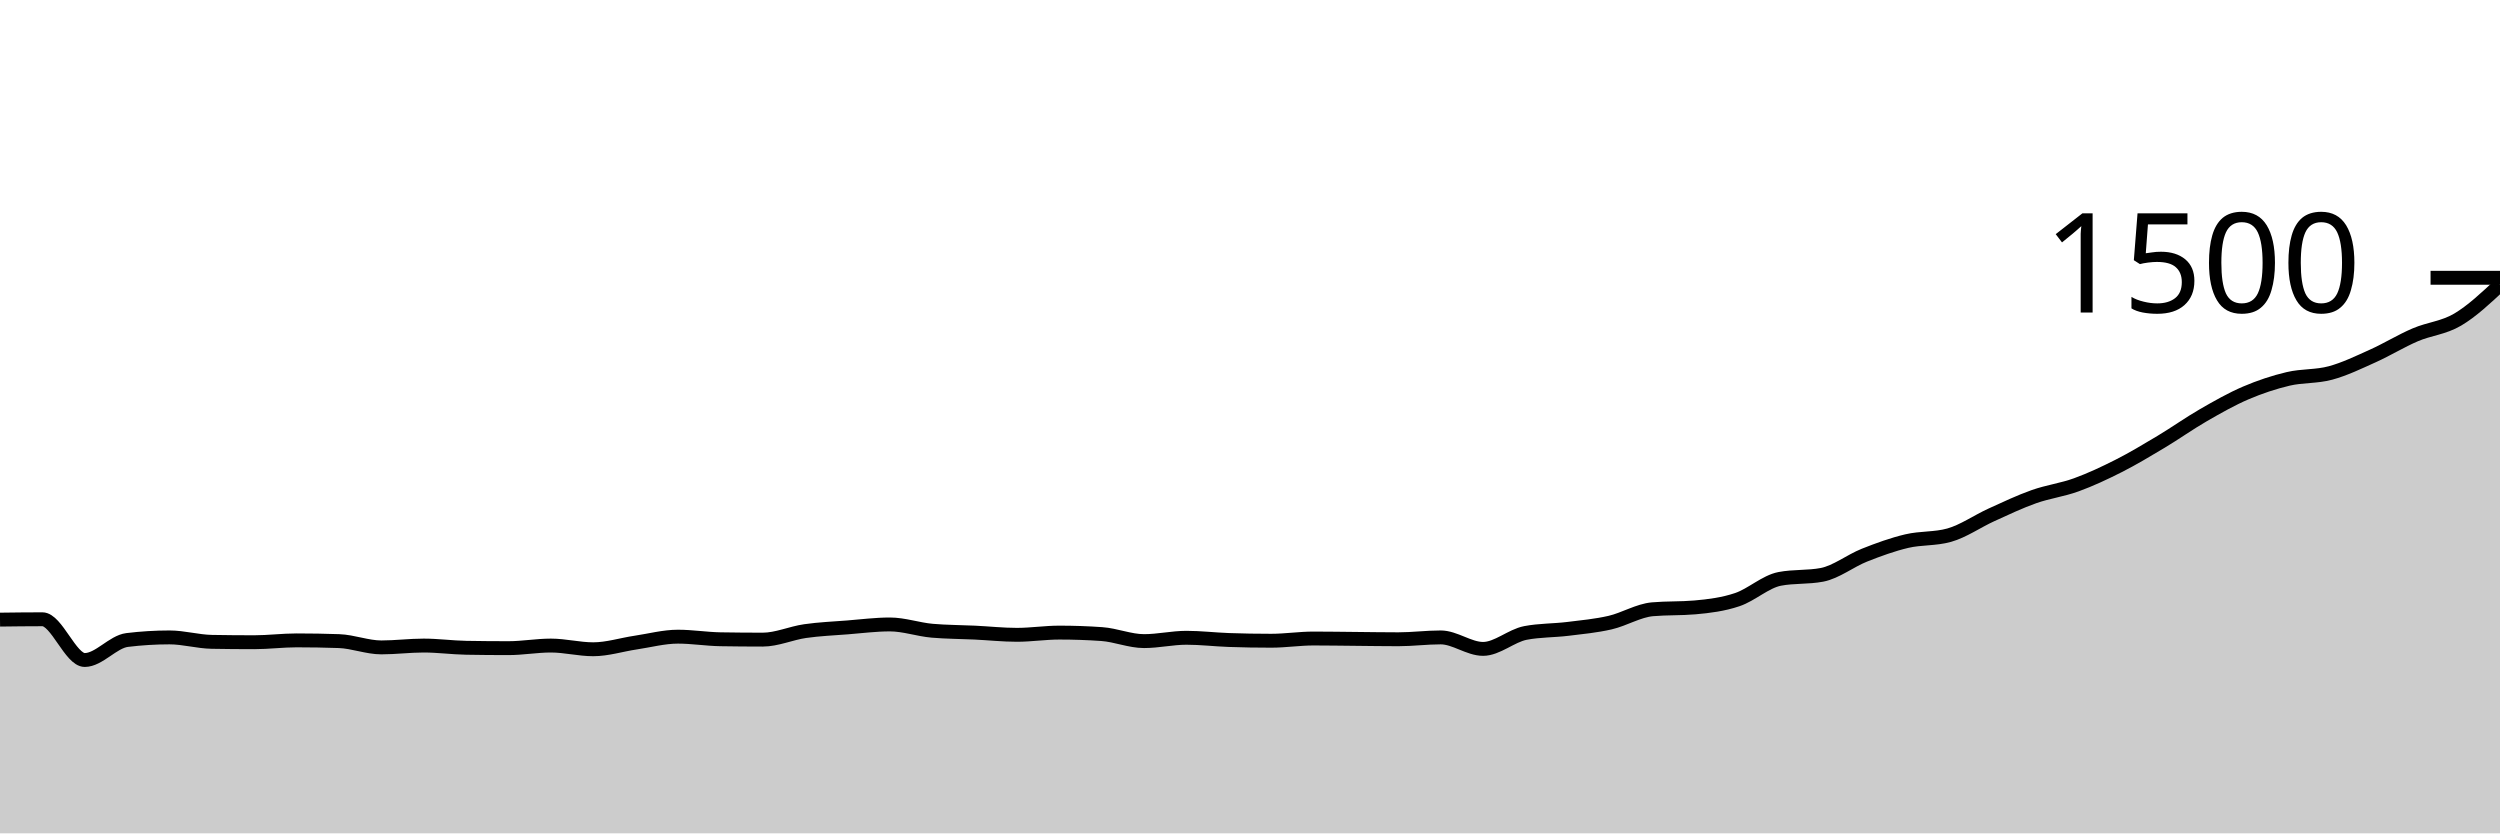
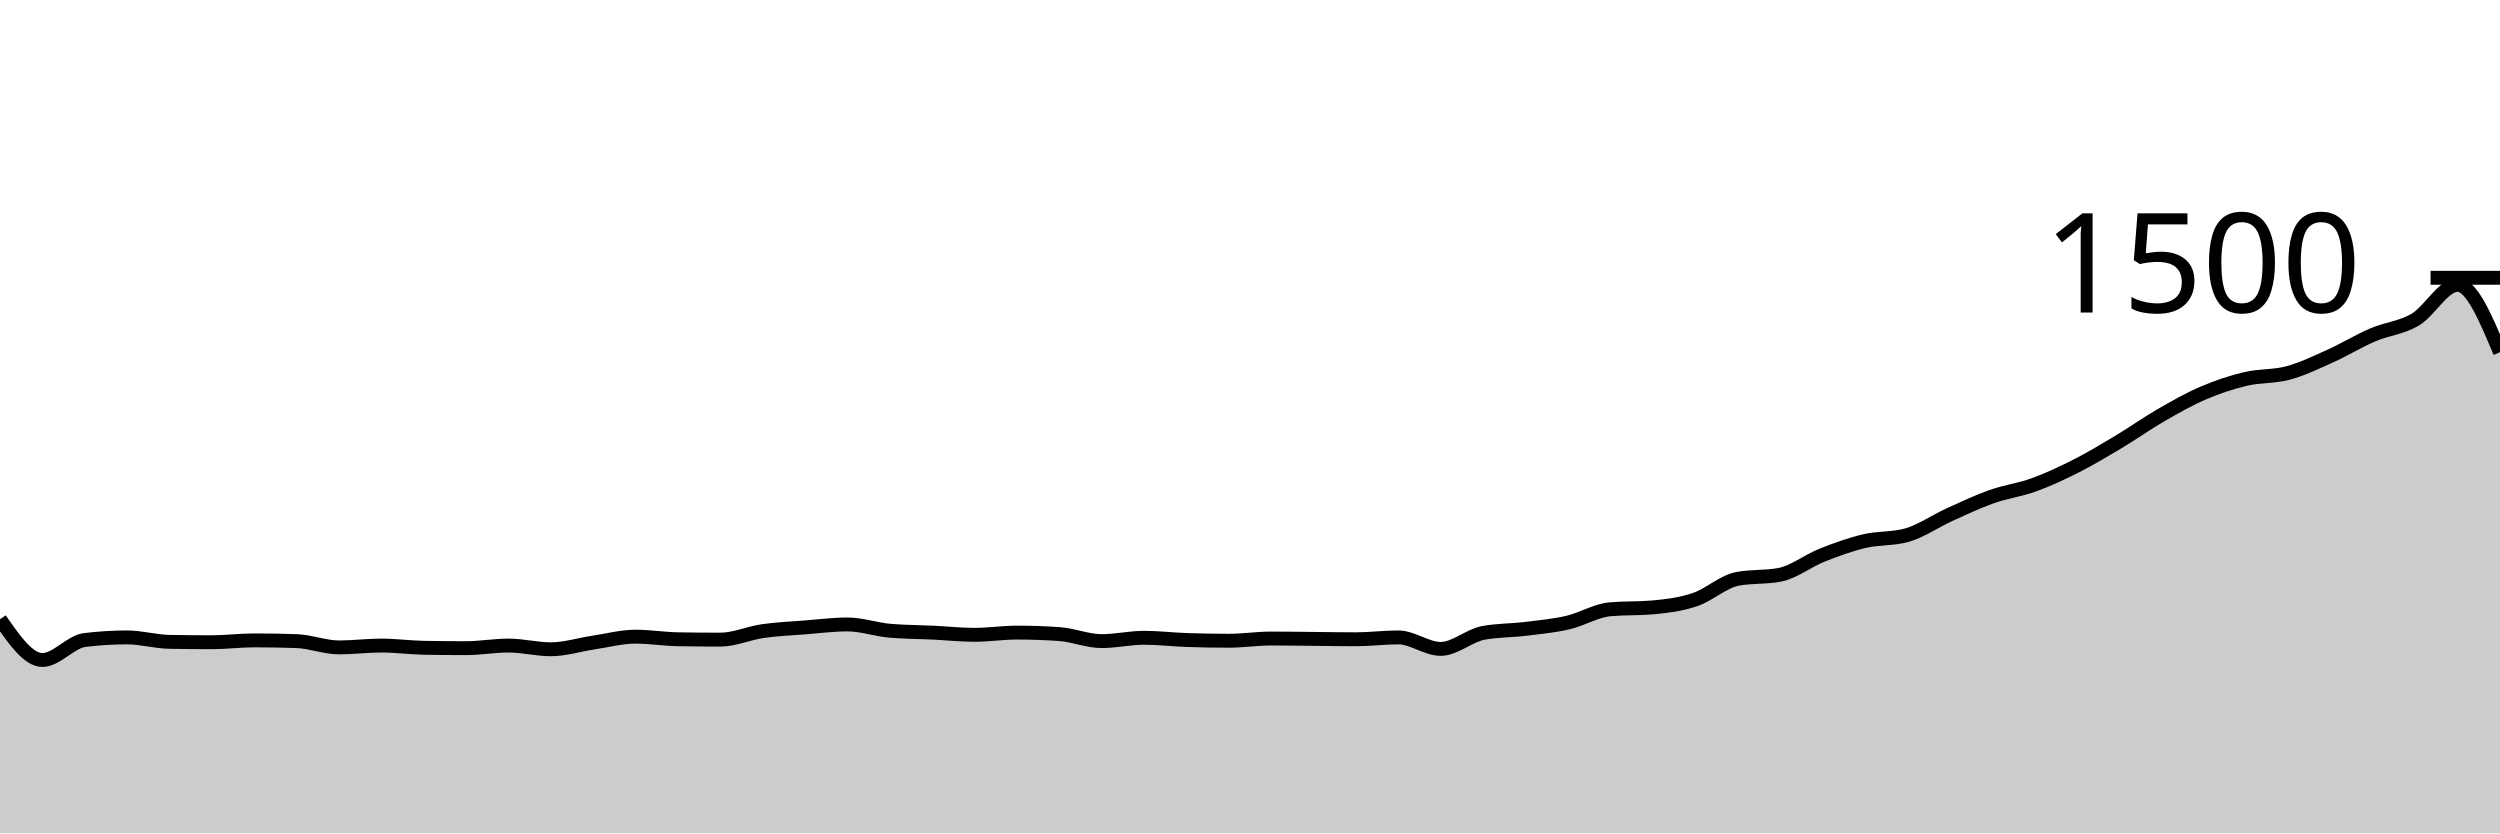
<svg xmlns="http://www.w3.org/2000/svg" viewBox="0 0 180 60">
  <g transform="translate(0,20)">
-     <path class="area" fill="rgba(0, 0, 0, 0.2)" d="M0,24.613C1.017,24.6,2.034,24.587,3.051,24.587C4.068,24.587,5.085,27.52,6.102,27.52C7.119,27.52,8.136,26.204,9.153,26.08C10.169,25.956,11.186,25.893,12.203,25.893C13.22,25.893,14.237,26.196,15.254,26.213C16.271,26.231,17.288,26.24,18.305,26.24C19.322,26.24,20.339,26.107,21.356,26.107C22.373,26.107,23.39,26.124,24.407,26.16C25.424,26.196,26.441,26.613,27.458,26.613C28.475,26.613,29.492,26.48,30.508,26.48C31.525,26.48,32.542,26.622,33.559,26.64C34.576,26.658,35.593,26.667,36.61,26.667C37.627,26.667,38.644,26.48,39.661,26.48C40.678,26.48,41.695,26.747,42.712,26.747C43.729,26.747,44.746,26.418,45.763,26.267C46.78,26.116,47.797,25.84,48.814,25.84C49.831,25.84,50.847,26.009,51.864,26.027C52.881,26.044,53.898,26.053,54.915,26.053C55.932,26.053,56.949,25.587,57.966,25.44C58.983,25.293,60,25.253,61.017,25.173C62.034,25.093,63.051,24.96,64.068,24.96C65.085,24.96,66.102,25.324,67.119,25.413C68.136,25.502,69.153,25.498,70.169,25.547C71.186,25.596,72.203,25.707,73.22,25.707C74.237,25.707,75.254,25.547,76.271,25.547C77.288,25.547,78.305,25.582,79.322,25.653C80.339,25.724,81.356,26.16,82.373,26.16C83.39,26.16,84.407,25.92,85.424,25.92C86.441,25.92,87.458,26.044,88.475,26.08C89.492,26.116,90.508,26.133,91.525,26.133C92.542,26.133,93.559,25.973,94.576,25.973C95.593,25.973,96.61,25.991,97.627,26C98.644,26.009,99.661,26.027,100.678,26.027C101.695,26.027,102.712,25.893,103.729,25.893C104.746,25.893,105.763,26.72,106.78,26.72C107.797,26.72,108.814,25.769,109.831,25.573C110.847,25.378,111.864,25.404,112.881,25.28C113.898,25.156,114.915,25.062,115.932,24.827C116.949,24.591,117.966,23.956,118.983,23.867C120,23.778,121.017,23.822,122.034,23.733C123.051,23.644,124.068,23.516,125.085,23.173C126.102,22.831,127.119,21.876,128.136,21.68C129.153,21.484,130.169,21.582,131.186,21.387C132.203,21.191,133.22,20.378,134.237,19.973C135.254,19.569,136.271,19.2,137.288,18.96C138.305,18.72,139.322,18.818,140.339,18.533C141.356,18.249,142.373,17.529,143.39,17.067C144.407,16.604,145.424,16.12,146.441,15.76C147.458,15.4,148.475,15.276,149.492,14.907C150.508,14.538,151.525,14.062,152.542,13.547C153.559,13.031,154.576,12.422,155.593,11.813C156.61,11.204,157.627,10.48,158.644,9.893C159.661,9.307,160.678,8.729,161.695,8.293C162.712,7.858,163.729,7.52,164.746,7.28C165.763,7.04,166.78,7.129,167.797,6.853C168.814,6.578,169.831,6.084,170.847,5.627C171.864,5.169,172.881,4.542,173.898,4.107C174.915,3.671,175.932,3.613,176.949,3.013C177.966,2.413,178.983,1.46,180,0.507L180,40C178.983,40,177.966,40,176.949,40C175.932,40,174.915,40,173.898,40C172.881,40,171.864,40,170.847,40C169.831,40,168.814,40,167.797,40C166.78,40,165.763,40,164.746,40C163.729,40,162.712,40,161.695,40C160.678,40,159.661,40,158.644,40C157.627,40,156.61,40,155.593,40C154.576,40,153.559,40,152.542,40C151.525,40,150.508,40,149.492,40C148.475,40,147.458,40,146.441,40C145.424,40,144.407,40,143.39,40C142.373,40,141.356,40,140.339,40C139.322,40,138.305,40,137.288,40C136.271,40,135.254,40,134.237,40C133.22,40,132.203,40,131.186,40C130.169,40,129.153,40,128.136,40C127.119,40,126.102,40,125.085,40C124.068,40,123.051,40,122.034,40C121.017,40,120,40,118.983,40C117.966,40,116.949,40,115.932,40C114.915,40,113.898,40,112.881,40C111.864,40,110.847,40,109.831,40C108.814,40,107.797,40,106.78,40C105.763,40,104.746,40,103.729,40C102.712,40,101.695,40,100.678,40C99.661,40,98.644,40,97.627,40C96.61,40,95.593,40,94.576,40C93.559,40,92.542,40,91.525,40C90.508,40,89.492,40,88.475,40C87.458,40,86.441,40,85.424,40C84.407,40,83.39,40,82.373,40C81.356,40,80.339,40,79.322,40C78.305,40,77.288,40,76.271,40C75.254,40,74.237,40,73.22,40C72.203,40,71.186,40,70.169,40C69.153,40,68.136,40,67.119,40C66.102,40,65.085,40,64.068,40C63.051,40,62.034,40,61.017,40C60,40,58.983,40,57.966,40C56.949,40,55.932,40,54.915,40C53.898,40,52.881,40,51.864,40C50.847,40,49.831,40,48.814,40C47.797,40,46.78,40,45.763,40C44.746,40,43.729,40,42.712,40C41.695,40,40.678,40,39.661,40C38.644,40,37.627,40,36.61,40C35.593,40,34.576,40,33.559,40C32.542,40,31.525,40,30.508,40C29.492,40,28.475,40,27.458,40C26.441,40,25.424,40,24.407,40C23.39,40,22.373,40,21.356,40C20.339,40,19.322,40,18.305,40C17.288,40,16.271,40,15.254,40C14.237,40,13.22,40,12.203,40C11.186,40,10.169,40,9.153,40C8.136,40,7.119,40,6.102,40C5.085,40,4.068,40,3.051,40C2.034,40,1.017,40,0,40Z" />
-     <path class="line" stroke="black" fill="none" d="M0,24.613C1.017,24.6,2.034,24.587,3.051,24.587C4.068,24.587,5.085,27.52,6.102,27.52C7.119,27.52,8.136,26.204,9.153,26.08C10.169,25.956,11.186,25.893,12.203,25.893C13.22,25.893,14.237,26.196,15.254,26.213C16.271,26.231,17.288,26.24,18.305,26.24C19.322,26.24,20.339,26.107,21.356,26.107C22.373,26.107,23.39,26.124,24.407,26.16C25.424,26.196,26.441,26.613,27.458,26.613C28.475,26.613,29.492,26.48,30.508,26.48C31.525,26.48,32.542,26.622,33.559,26.64C34.576,26.658,35.593,26.667,36.61,26.667C37.627,26.667,38.644,26.48,39.661,26.48C40.678,26.48,41.695,26.747,42.712,26.747C43.729,26.747,44.746,26.418,45.763,26.267C46.78,26.116,47.797,25.84,48.814,25.84C49.831,25.84,50.847,26.009,51.864,26.027C52.881,26.044,53.898,26.053,54.915,26.053C55.932,26.053,56.949,25.587,57.966,25.44C58.983,25.293,60,25.253,61.017,25.173C62.034,25.093,63.051,24.96,64.068,24.96C65.085,24.96,66.102,25.324,67.119,25.413C68.136,25.502,69.153,25.498,70.169,25.547C71.186,25.596,72.203,25.707,73.22,25.707C74.237,25.707,75.254,25.547,76.271,25.547C77.288,25.547,78.305,25.582,79.322,25.653C80.339,25.724,81.356,26.16,82.373,26.16C83.39,26.16,84.407,25.92,85.424,25.92C86.441,25.92,87.458,26.044,88.475,26.08C89.492,26.116,90.508,26.133,91.525,26.133C92.542,26.133,93.559,25.973,94.576,25.973C95.593,25.973,96.61,25.991,97.627,26C98.644,26.009,99.661,26.027,100.678,26.027C101.695,26.027,102.712,25.893,103.729,25.893C104.746,25.893,105.763,26.72,106.78,26.72C107.797,26.72,108.814,25.769,109.831,25.573C110.847,25.378,111.864,25.404,112.881,25.28C113.898,25.156,114.915,25.062,115.932,24.827C116.949,24.591,117.966,23.956,118.983,23.867C120,23.778,121.017,23.822,122.034,23.733C123.051,23.644,124.068,23.516,125.085,23.173C126.102,22.831,127.119,21.876,128.136,21.68C129.153,21.484,130.169,21.582,131.186,21.387C132.203,21.191,133.22,20.378,134.237,19.973C135.254,19.569,136.271,19.2,137.288,18.96C138.305,18.72,139.322,18.818,140.339,18.533C141.356,18.249,142.373,17.529,143.39,17.067C144.407,16.604,145.424,16.12,146.441,15.76C147.458,15.4,148.475,15.276,149.492,14.907C150.508,14.538,151.525,14.062,152.542,13.547C153.559,13.031,154.576,12.422,155.593,11.813C156.61,11.204,157.627,10.48,158.644,9.893C159.661,9.307,160.678,8.729,161.695,8.293C162.712,7.858,163.729,7.52,164.746,7.28C165.763,7.04,166.78,7.129,167.797,6.853C168.814,6.578,169.831,6.084,170.847,5.627C171.864,5.169,172.881,4.542,173.898,4.107C174.915,3.671,175.932,3.613,176.949,3.013C177.966,2.413,178.983,1.46,180,0.507" />
+     <path class="area" fill="rgba(0, 0, 0, 0.2)" d="M0,24.587C1.017,26.053,2.034,27.52,3.051,27.52C4.068,27.52,5.085,26.204,6.102,26.08C7.119,25.956,8.136,25.893,9.153,25.893C10.169,25.893,11.186,26.196,12.203,26.213C13.22,26.231,14.237,26.24,15.254,26.24C16.271,26.24,17.288,26.107,18.305,26.107C19.322,26.107,20.339,26.124,21.356,26.16C22.373,26.196,23.39,26.613,24.407,26.613C25.424,26.613,26.441,26.48,27.458,26.48C28.475,26.48,29.492,26.622,30.508,26.64C31.525,26.658,32.542,26.667,33.559,26.667C34.576,26.667,35.593,26.48,36.61,26.48C37.627,26.48,38.644,26.747,39.661,26.747C40.678,26.747,41.695,26.418,42.712,26.267C43.729,26.116,44.746,25.84,45.763,25.84C46.78,25.84,47.797,26.009,48.814,26.027C49.831,26.044,50.847,26.053,51.864,26.053C52.881,26.053,53.898,25.587,54.915,25.44C55.932,25.293,56.949,25.253,57.966,25.173C58.983,25.093,60,24.96,61.017,24.96C62.034,24.96,63.051,25.324,64.068,25.413C65.085,25.502,66.102,25.498,67.119,25.547C68.136,25.596,69.153,25.707,70.169,25.707C71.186,25.707,72.203,25.547,73.22,25.547C74.237,25.547,75.254,25.582,76.271,25.653C77.288,25.724,78.305,26.16,79.322,26.16C80.339,26.16,81.356,25.92,82.373,25.92C83.39,25.92,84.407,26.044,85.424,26.08C86.441,26.116,87.458,26.133,88.475,26.133C89.492,26.133,90.508,25.973,91.525,25.973C92.542,25.973,93.559,25.991,94.576,26C95.593,26.009,96.61,26.027,97.627,26.027C98.644,26.027,99.661,25.893,100.678,25.893C101.695,25.893,102.712,26.72,103.729,26.72C104.746,26.72,105.763,25.769,106.78,25.573C107.797,25.378,108.814,25.404,109.831,25.28C110.847,25.156,111.864,25.062,112.881,24.827C113.898,24.591,114.915,23.956,115.932,23.867C116.949,23.778,117.966,23.822,118.983,23.733C120,23.644,121.017,23.516,122.034,23.173C123.051,22.831,124.068,21.876,125.085,21.68C126.102,21.484,127.119,21.582,128.136,21.387C129.153,21.191,130.169,20.378,131.186,19.973C132.203,19.569,133.22,19.2,134.237,18.96C135.254,18.72,136.271,18.818,137.288,18.533C138.305,18.249,139.322,17.529,140.339,17.067C141.356,16.604,142.373,16.12,143.39,15.76C144.407,15.4,145.424,15.276,146.441,14.907C147.458,14.538,148.475,14.062,149.492,13.547C150.508,13.031,151.525,12.422,152.542,11.813C153.559,11.204,154.576,10.48,155.593,9.893C156.61,9.307,157.627,8.729,158.644,8.293C159.661,7.858,160.678,7.52,161.695,7.28C162.712,7.04,163.729,7.129,164.746,6.853C165.763,6.578,166.78,6.084,167.797,5.627C168.814,5.169,169.831,4.542,170.847,4.107C171.864,3.671,172.881,3.613,173.898,3.013C174.915,2.413,175.932,0.507,176.949,0.507C177.966,0.507,178.983,2.933,180,5.36L180,40C178.983,40,177.966,40,176.949,40C175.932,40,174.915,40,173.898,40C172.881,40,171.864,40,170.847,40C169.831,40,168.814,40,167.797,40C166.78,40,165.763,40,164.746,40C163.729,40,162.712,40,161.695,40C160.678,40,159.661,40,158.644,40C157.627,40,156.61,40,155.593,40C154.576,40,153.559,40,152.542,40C151.525,40,150.508,40,149.492,40C148.475,40,147.458,40,146.441,40C145.424,40,144.407,40,143.39,40C142.373,40,141.356,40,140.339,40C139.322,40,138.305,40,137.288,40C136.271,40,135.254,40,134.237,40C133.22,40,132.203,40,131.186,40C130.169,40,129.153,40,128.136,40C127.119,40,126.102,40,125.085,40C124.068,40,123.051,40,122.034,40C121.017,40,120,40,118.983,40C117.966,40,116.949,40,115.932,40C114.915,40,113.898,40,112.881,40C111.864,40,110.847,40,109.831,40C108.814,40,107.797,40,106.78,40C105.763,40,104.746,40,103.729,40C102.712,40,101.695,40,100.678,40C99.661,40,98.644,40,97.627,40C96.61,40,95.593,40,94.576,40C93.559,40,92.542,40,91.525,40C90.508,40,89.492,40,88.475,40C87.458,40,86.441,40,85.424,40C84.407,40,83.39,40,82.373,40C81.356,40,80.339,40,79.322,40C78.305,40,77.288,40,76.271,40C75.254,40,74.237,40,73.22,40C72.203,40,71.186,40,70.169,40C69.153,40,68.136,40,67.119,40C66.102,40,65.085,40,64.068,40C63.051,40,62.034,40,61.017,40C60,40,58.983,40,57.966,40C56.949,40,55.932,40,54.915,40C53.898,40,52.881,40,51.864,40C50.847,40,49.831,40,48.814,40C47.797,40,46.78,40,45.763,40C44.746,40,43.729,40,42.712,40C41.695,40,40.678,40,39.661,40C38.644,40,37.627,40,36.61,40C35.593,40,34.576,40,33.559,40C32.542,40,31.525,40,30.508,40C29.492,40,28.475,40,27.458,40C26.441,40,25.424,40,24.407,40C23.39,40,22.373,40,21.356,40C20.339,40,19.322,40,18.305,40C17.288,40,16.271,40,15.254,40C14.237,40,13.22,40,12.203,40C11.186,40,10.169,40,9.153,40C8.136,40,7.119,40,6.102,40C5.085,40,4.068,40,3.051,40C2.034,40,1.017,40,0,40Z" />
+     <path class="line" stroke="black" fill="none" d="M0,24.587C1.017,26.053,2.034,27.52,3.051,27.52C4.068,27.52,5.085,26.204,6.102,26.08C7.119,25.956,8.136,25.893,9.153,25.893C10.169,25.893,11.186,26.196,12.203,26.213C13.22,26.231,14.237,26.24,15.254,26.24C16.271,26.24,17.288,26.107,18.305,26.107C19.322,26.107,20.339,26.124,21.356,26.16C22.373,26.196,23.39,26.613,24.407,26.613C25.424,26.613,26.441,26.48,27.458,26.48C28.475,26.48,29.492,26.622,30.508,26.64C31.525,26.658,32.542,26.667,33.559,26.667C34.576,26.667,35.593,26.48,36.61,26.48C37.627,26.48,38.644,26.747,39.661,26.747C40.678,26.747,41.695,26.418,42.712,26.267C43.729,26.116,44.746,25.84,45.763,25.84C46.78,25.84,47.797,26.009,48.814,26.027C49.831,26.044,50.847,26.053,51.864,26.053C52.881,26.053,53.898,25.587,54.915,25.44C55.932,25.293,56.949,25.253,57.966,25.173C58.983,25.093,60,24.96,61.017,24.96C62.034,24.96,63.051,25.324,64.068,25.413C65.085,25.502,66.102,25.498,67.119,25.547C68.136,25.596,69.153,25.707,70.169,25.707C71.186,25.707,72.203,25.547,73.22,25.547C74.237,25.547,75.254,25.582,76.271,25.653C77.288,25.724,78.305,26.16,79.322,26.16C80.339,26.16,81.356,25.92,82.373,25.92C83.39,25.92,84.407,26.044,85.424,26.08C86.441,26.116,87.458,26.133,88.475,26.133C89.492,26.133,90.508,25.973,91.525,25.973C92.542,25.973,93.559,25.991,94.576,26C95.593,26.009,96.61,26.027,97.627,26.027C98.644,26.027,99.661,25.893,100.678,25.893C101.695,25.893,102.712,26.72,103.729,26.72C104.746,26.72,105.763,25.769,106.78,25.573C107.797,25.378,108.814,25.404,109.831,25.28C110.847,25.156,111.864,25.062,112.881,24.827C113.898,24.591,114.915,23.956,115.932,23.867C116.949,23.778,117.966,23.822,118.983,23.733C120,23.644,121.017,23.516,122.034,23.173C123.051,22.831,124.068,21.876,125.085,21.68C126.102,21.484,127.119,21.582,128.136,21.387C129.153,21.191,130.169,20.378,131.186,19.973C132.203,19.569,133.22,19.2,134.237,18.96C135.254,18.72,136.271,18.818,137.288,18.533C138.305,18.249,139.322,17.529,140.339,17.067C141.356,16.604,142.373,16.12,143.39,15.76C144.407,15.4,145.424,15.276,146.441,14.907C147.458,14.538,148.475,14.062,149.492,13.547C150.508,13.031,151.525,12.422,152.542,11.813C153.559,11.204,154.576,10.48,155.593,9.893C156.61,9.307,157.627,8.729,158.644,8.293C159.661,7.858,160.678,7.52,161.695,7.28C162.712,7.04,163.729,7.129,164.746,6.853C165.763,6.578,166.78,6.084,167.797,5.627C168.814,5.169,169.831,4.542,170.847,4.107C171.864,3.671,172.881,3.613,173.898,3.013C174.915,2.413,175.932,0.507,176.949,0.507C177.966,0.507,178.983,2.933,180,5.36" />
    <path class="axis-ceiling" stroke-width="1" stroke="black" fill="none" d="M175,0L180,0" />
    <text class="axis-ceiling-label" font-family="sans-serif" text-anchor="end" font-size="10px" x="170" y="2.5">1500</text>
  </g>
</svg>
